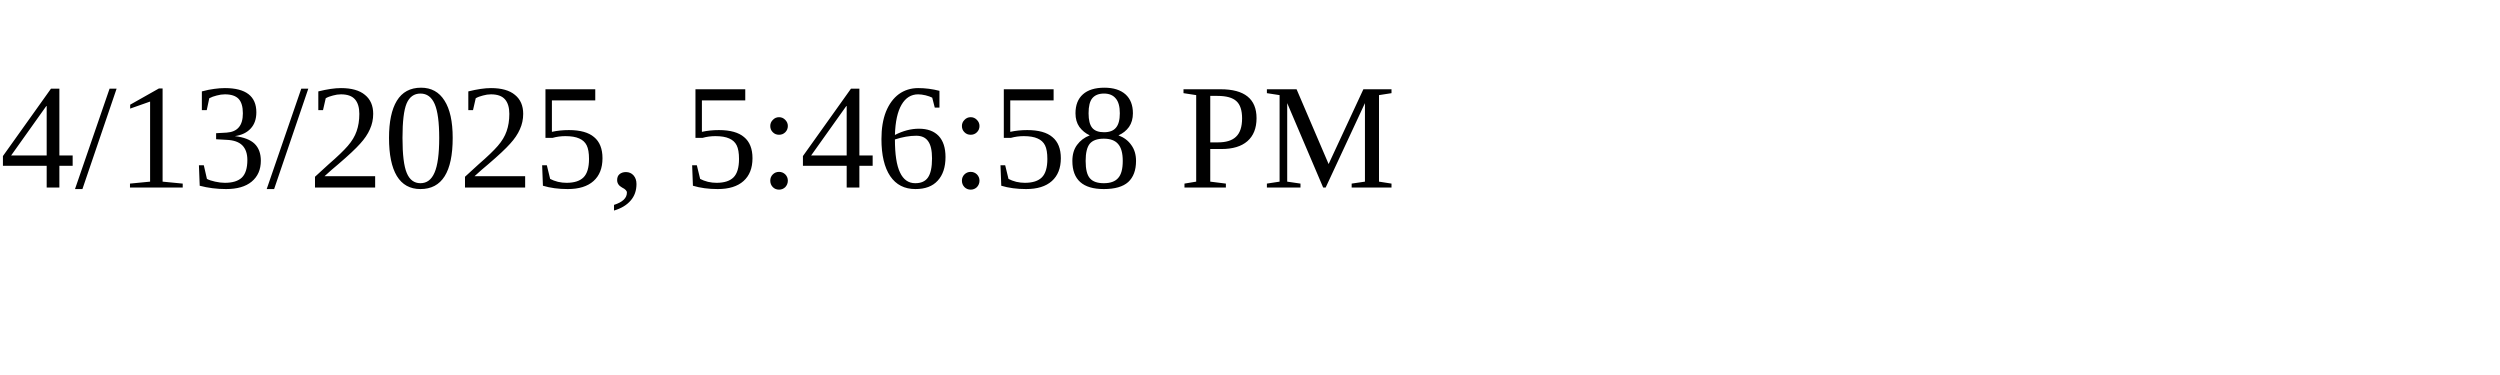
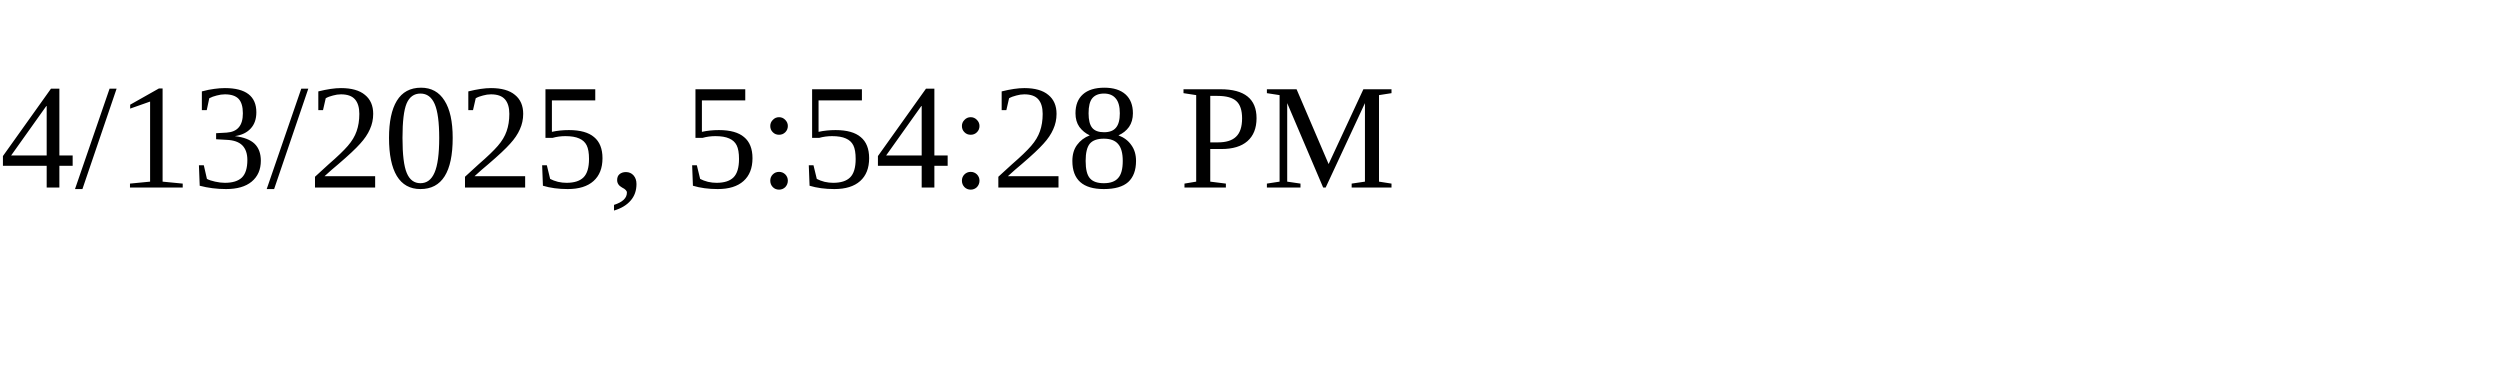
<svg xmlns="http://www.w3.org/2000/svg" height="30" width="200">
-   <text x="0" y="15">4/13/2025, 5:46:58 PM</text>
+   <text x="0" y="15">4/13/2025, 5:54:28 PM</text>
</svg>
